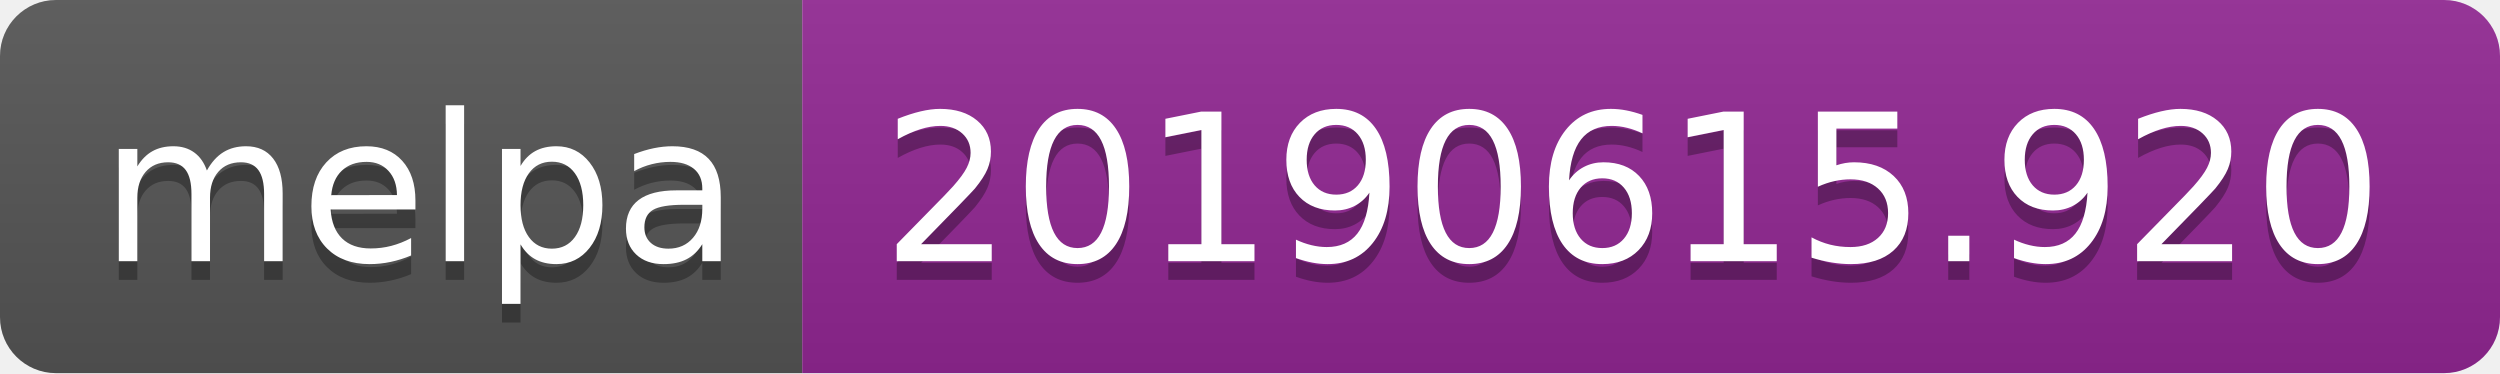
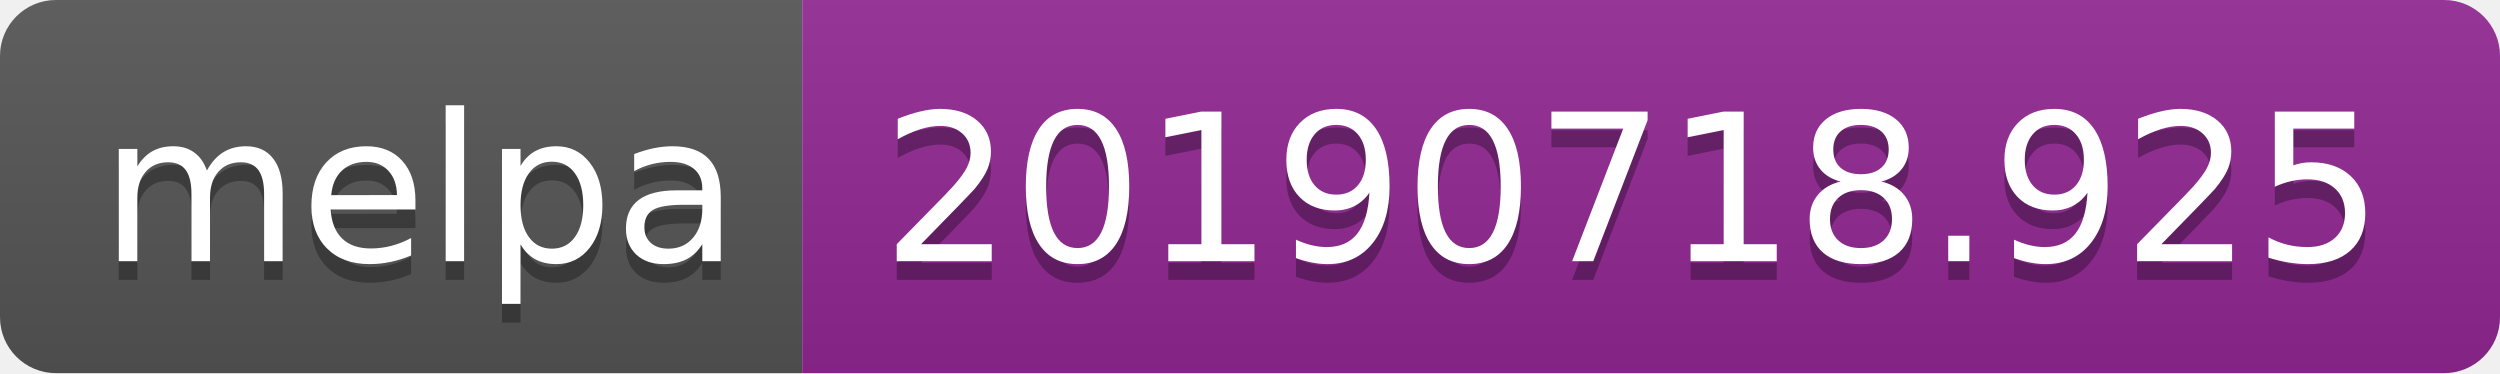
<svg xmlns="http://www.w3.org/2000/svg" width="134" height="20">
  <linearGradient id="b" x2="0" y2="100%">
    <stop offset="0" stop-color="#bbb" stop-opacity=".1" />
    <stop offset="1" stop-opacity=".1" />
  </linearGradient>
  <clipPath id="a">
    <rect width="134" height="20" rx="3" fill="#fff" />
  </clipPath>
  <g clip-path="url(#a)">
    <path fill="#555" d="M0 0h43v20H0z" />
    <path fill="#922793" d="M43 0h91v20H43z" />
    <path fill="url(#b)" d="M0 0h134v20H0z" />
  </g>
  <g fill="#fff" text-anchor="middle" font-family="DejaVu Sans,Verdana,Geneva,sans-serif" font-size="110">
    <text x="225" y="150" fill="#010101" fill-opacity=".3" transform="scale(.1)" textLength="330">melpa</text>
    <text x="225" y="140" transform="scale(.1)" textLength="330">melpa</text>
-     <text x="875" y="150" fill="#010101" fill-opacity=".3" transform="scale(.1)" textLength="810">20190615.920</text>
-     <text x="875" y="140" transform="scale(.1)" textLength="810">20190615.920</text>
+     <text x="875" y="150" fill="#010101" fill-opacity=".3" transform="scale(.1)" textLength="810">20190718.925</text>
+     <text x="875" y="140" transform="scale(.1)" textLength="810">20190718.925</text>
  </g>
</svg>
